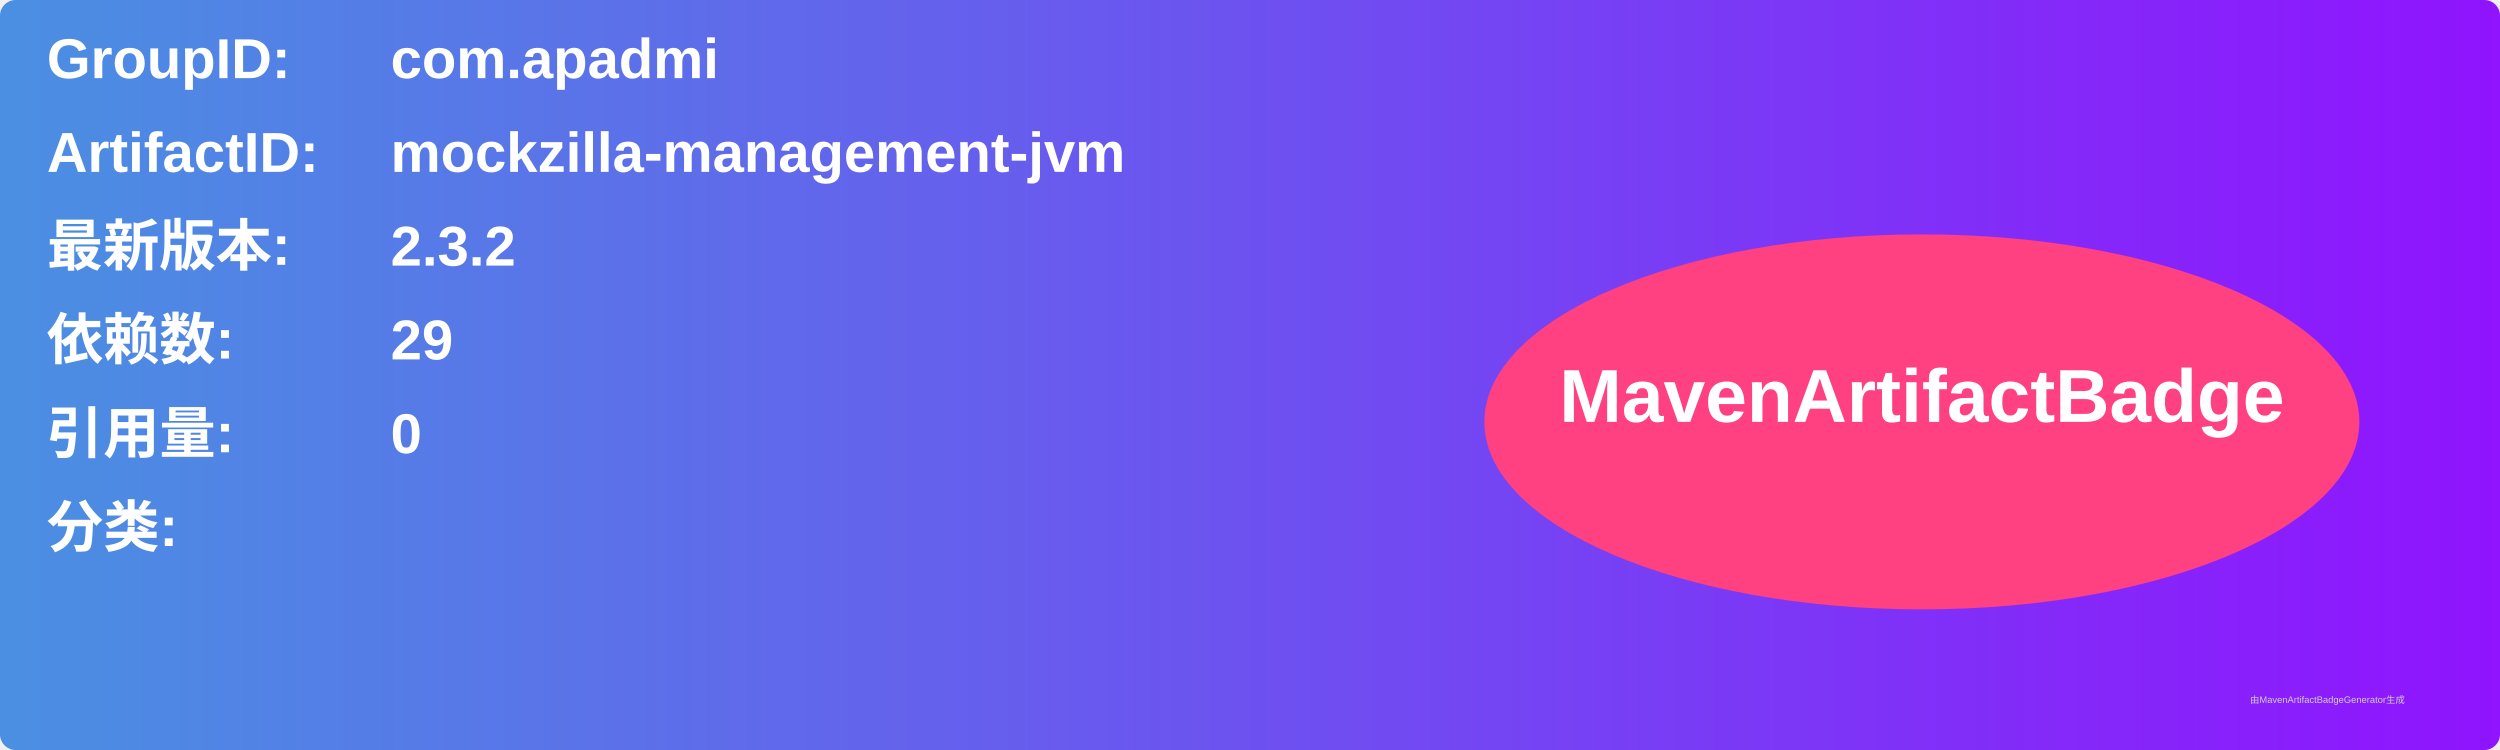
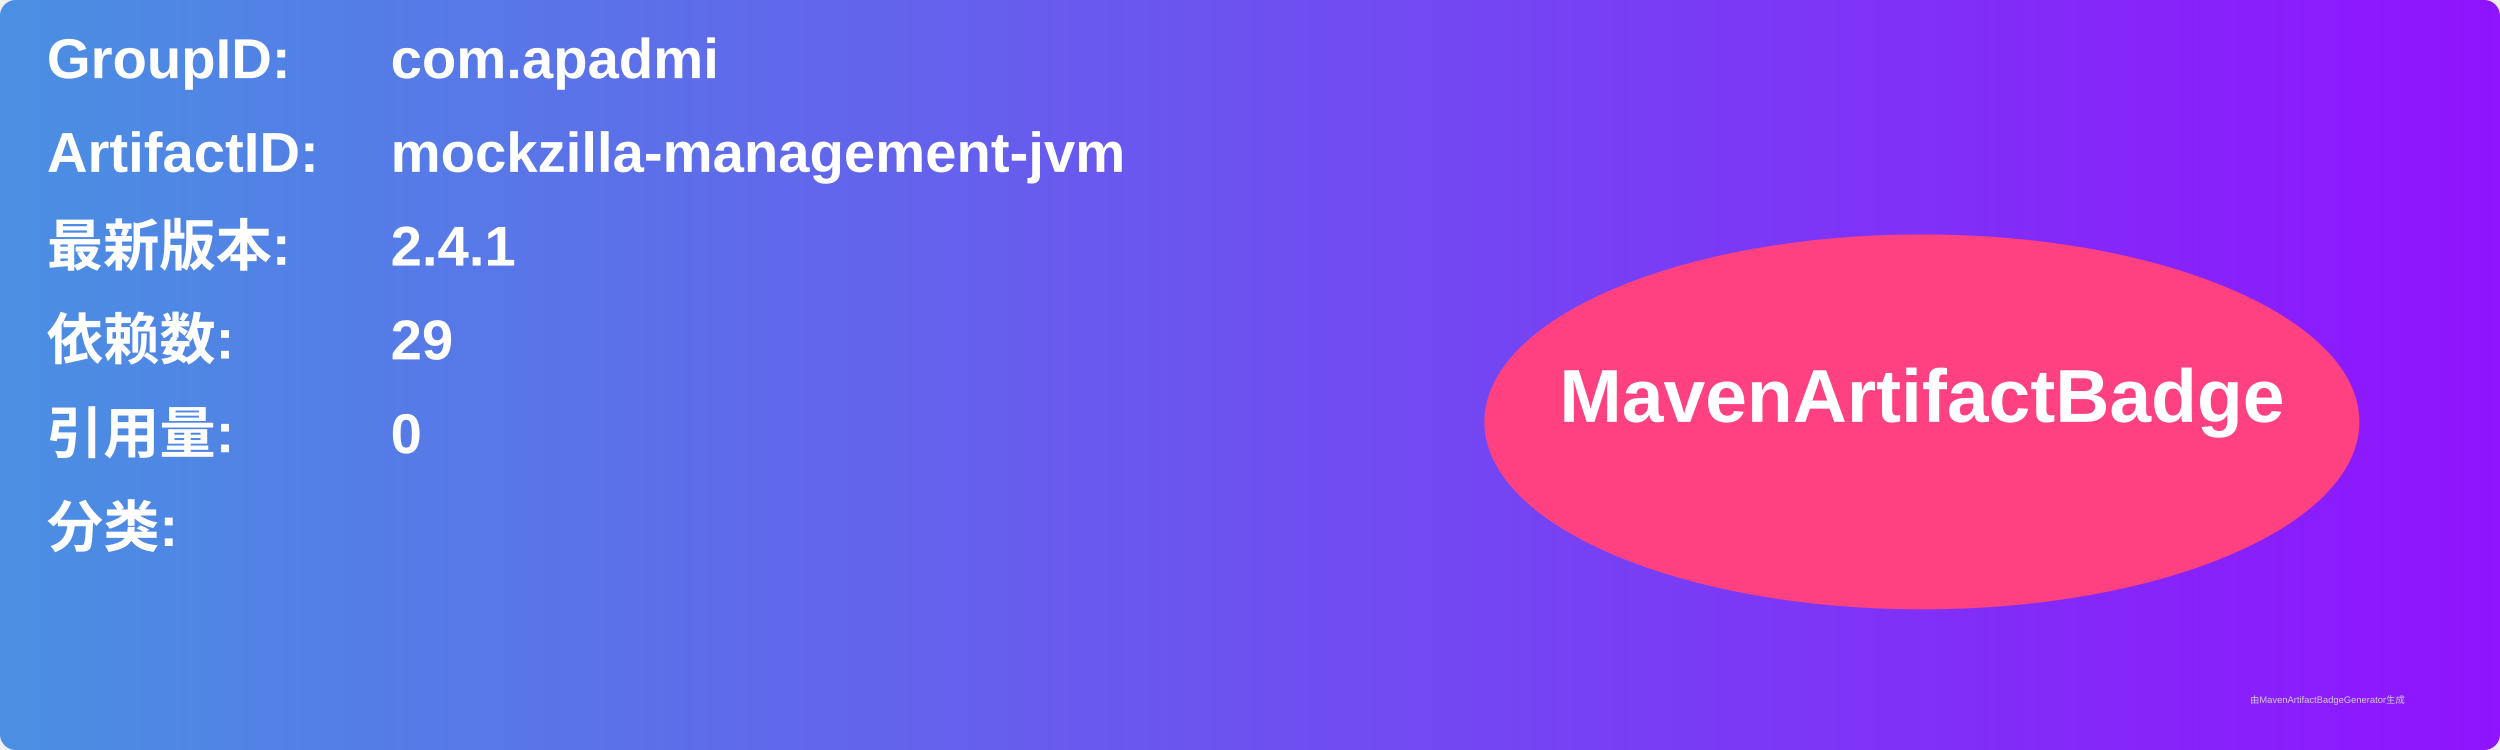
<svg xmlns="http://www.w3.org/2000/svg" width="800" height="240" viewBox="0 0 800 240">
  <linearGradient id="grad" x1="0%" y1="0%" x2="100%" y2="0%">
    <stop offset="0%" stop-color="#4a90e2" />
    <stop offset="100%" stop-color="#9013fe" />
  </linearGradient>
  <rect width="100%" height="100%" rx="5" ry="5" fill="url(#grad)" />
  <g transform="translate(15, 15)">
    <text x="0" y="10" font-family="Arial" font-size="18" fill="white" font-weight="bold" width="260">GroupID:</text>
    <text x="110" y="10" font-family="Arial" font-size="18" fill="white" font-weight="bold" width="460">com.apadmi</text>
    <text x="0" y="40" font-family="Arial" font-size="18" fill="white" font-weight="bold" width="260">ArtifactID:</text>
    <text x="110" y="40" font-family="Arial" font-size="18" fill="white" font-weight="bold" width="460">mockzilla-management-jvm</text>
    <text x="0" y="70" font-family="Arial" font-size="18" fill="white" font-weight="bold">最新版本:</text>
    <text x="110" y="70" font-family="Arial" font-size="18" fill="white" font-weight="bold">
-       <tspan font-weight="bold">2.3.2</tspan>
+       <tspan font-weight="bold">2.4.1</tspan>
    </text>
    <text x="0" y="100" font-family="Arial" font-size="18" fill="white" font-weight="bold">依赖数: </text>
    <text x="110" y="100" font-family="Arial" font-size="18" fill="white">
      <tspan font-weight="bold">29</tspan>
    </text>
    <text x="0" y="130" font-family="Arial" font-size="18" fill="white" font-weight="bold">引用量: </text>
    <text x="110" y="130" font-family="Arial" font-size="18" fill="white">
      <tspan font-weight="bold">0</tspan>
    </text>
    <text x="0" y="160" font-family="Arial" font-size="18" fill="white" font-weight="bold">分类:</text>
    <text x="10" y="190" font-family="Arial" font-size="10" fill="white">
      <tspan font-weight="bold" />
    </text>
    <ellipse cx="600" cy="120" rx="140" ry="60" fill="#ff4081" />
    <text x="600" y="120" text-anchor="middle" font-family="Arial" font-size="24" fill="white" font-weight="bold">MavenArtifactBadge</text>
  </g>
  <text x="720" y="225" font-family="Arial" font-size="3" fill="#d0d0d0">由MavenArtifactBadgeGenerator生成</text>
</svg>
